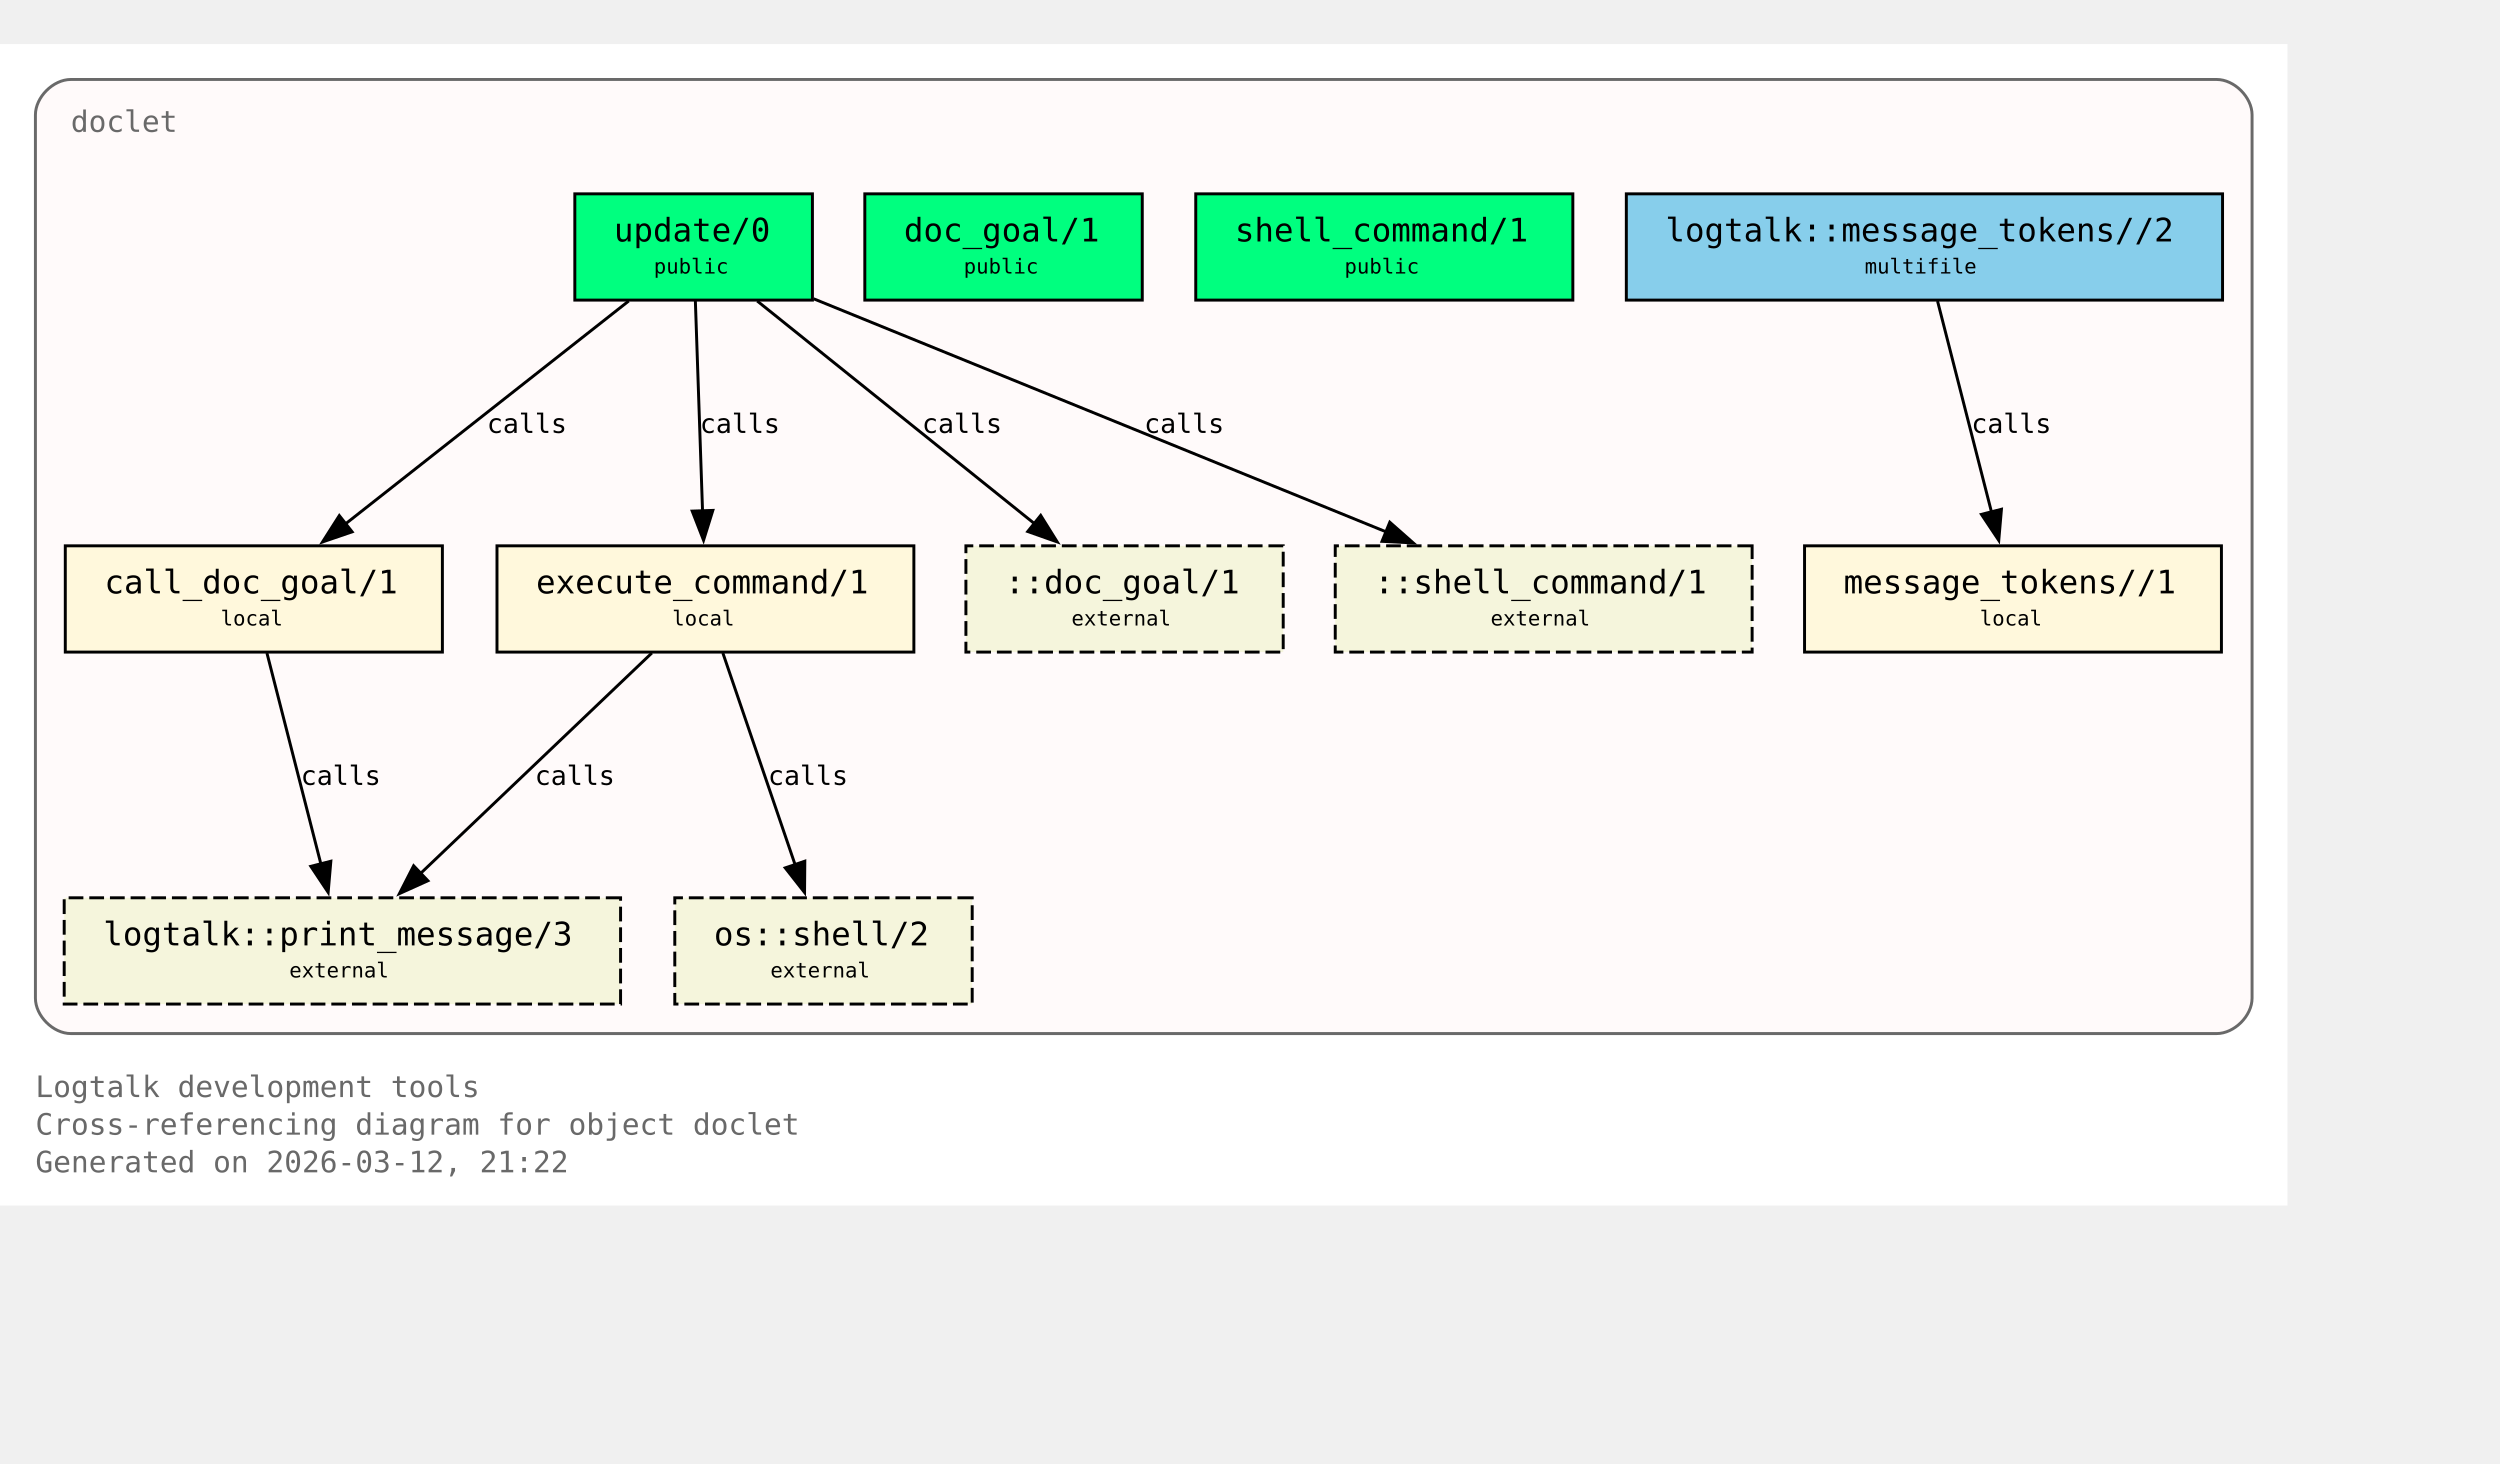
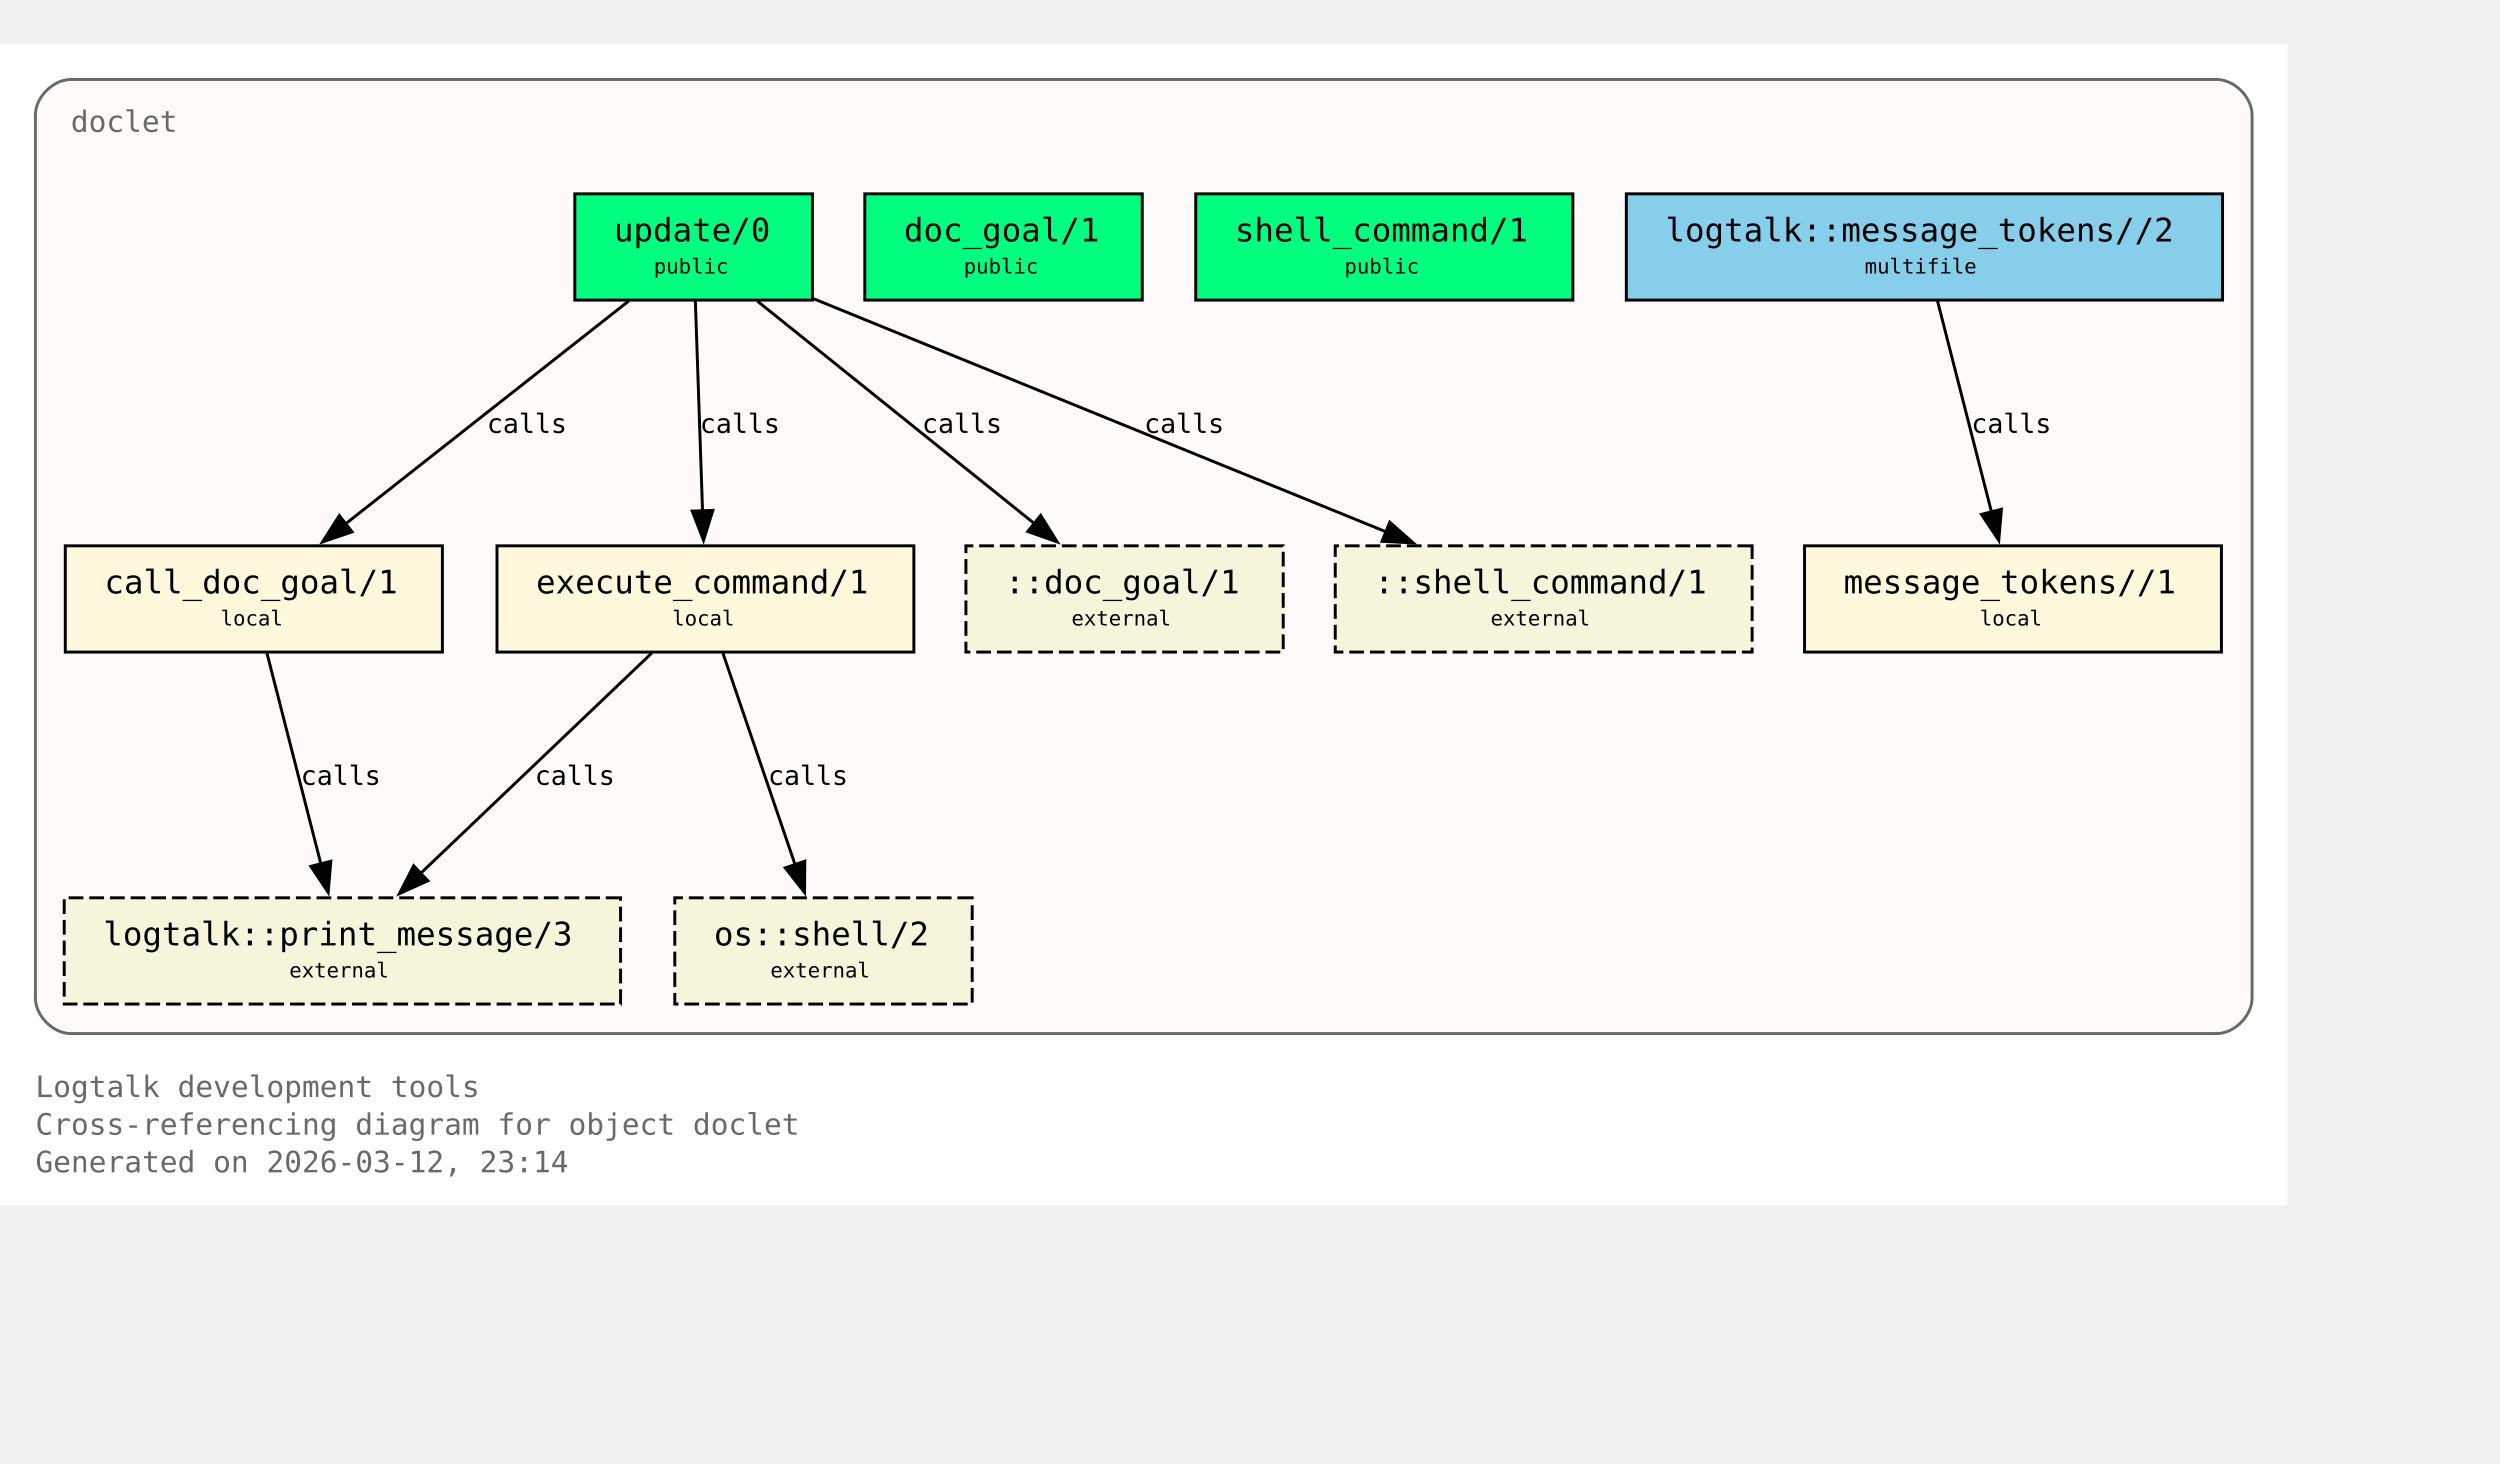
<svg xmlns="http://www.w3.org/2000/svg" xmlns:xlink="http://www.w3.org/1999/xlink" width="919pt" height="538pt" viewBox="72.00 72.00 847.00 466.00">
  <g id="graph0" class="graph" transform="scale(1 1) rotate(0) translate(76 461.5)">
    <polygon fill="white" stroke="none" points="-4,4 -4,-389.5 771,-389.5 771,4 -4,4" />
    <text xml:space="preserve" text-anchor="start" x="8" y="-32.75" font-family="Monospace" font-size="10.00" fill="dimgray">Logtalk development tools</text>
    <text xml:space="preserve" text-anchor="start" x="8" y="-20" font-family="Monospace" font-size="10.00" fill="dimgray">Cross-referencing diagram for object doclet</text>
-     <text xml:space="preserve" text-anchor="start" x="8" y="-7.25" font-family="Monospace" font-size="10.00" fill="dimgray">Generated on 2026-03-12, 21:22</text>
+     <text xml:space="preserve" text-anchor="start" x="8" y="-7.25" font-family="Monospace" font-size="10.00" fill="dimgray">Generated on 2026-03-12, 23:14</text>
    <g id="clust1" class="cluster">
      <g id="a_clust1">
        <a xlink:title="doclet">
          <path fill="snow" stroke="dimgray" d="M20,-54.25C20,-54.25 747,-54.25 747,-54.25 753,-54.25 759,-60.25 759,-66.25 759,-66.25 759,-365.5 759,-365.5 759,-371.5 753,-377.5 747,-377.5 747,-377.5 20,-377.5 20,-377.5 14,-377.5 8,-371.5 8,-365.5 8,-365.5 8,-66.25 8,-66.25 8,-60.25 14,-54.25 20,-54.25" />
          <g id="a_clust1_0">
-             <a xlink:href="https://github.com/LogtalkDotOrg/logtalk3/tree/83286e56a6080a59e6e2b4291a842b7a9b3ac43e/tools/doclet/doclet.lgt#L22" xlink:title="https://github.com/LogtalkDotOrg/logtalk3/tree/83286e56a6080a59e6e2b4291a842b7a9b3ac43e/tools/doclet/doclet.lgt#L22">
+             <a xlink:href="https://github.com/LogtalkDotOrg/logtalk3/tree/2904d36a9d2e56072a81f10a9fecc6b2bfcfeb07/tools/doclet/doclet.lgt#L22" xlink:title="https://github.com/LogtalkDotOrg/logtalk3/tree/2904d36a9d2e56072a81f10a9fecc6b2bfcfeb07/tools/doclet/doclet.lgt#L22">
              <text xml:space="preserve" text-anchor="start" x="20" y="-359.75" font-family="Monospace" font-size="10.00" fill="dimgray">doclet</text>
            </a>
          </g>
        </a>
      </g>
    </g>
    <g id="node1" class="node">
      <polygon fill="springgreen" stroke="black" points="271.25,-338.75 190.75,-338.75 190.75,-302.75 271.25,-302.75 271.25,-338.75" />
      <text xml:space="preserve" text-anchor="start" x="198.75" y="-323" font-family="Monospace" font-size="9.00"> </text>
      <g id="a_node1_1">
-         <a xlink:href="https://github.com/LogtalkDotOrg/logtalk3/tree/83286e56a6080a59e6e2b4291a842b7a9b3ac43e/tools/doclet/doclet.lgt#L40" xlink:title="https://github.com/LogtalkDotOrg/logtalk3/tree/83286e56a6080a59e6e2b4291a842b7a9b3ac43e/tools/doclet/doclet.lgt#L40">
+         <a xlink:href="https://github.com/LogtalkDotOrg/logtalk3/tree/2904d36a9d2e56072a81f10a9fecc6b2bfcfeb07/tools/doclet/doclet.lgt#L40" xlink:title="https://github.com/LogtalkDotOrg/logtalk3/tree/2904d36a9d2e56072a81f10a9fecc6b2bfcfeb07/tools/doclet/doclet.lgt#L40">
          <text xml:space="preserve" text-anchor="start" x="204" y="-322.62" font-family="Monospace" font-size="11.00">update/0</text>
        </a>
      </g>
      <text xml:space="preserve" text-anchor="start" x="258" y="-323" font-family="Monospace" font-size="9.00"> </text>
      <text xml:space="preserve" text-anchor="start" x="198.75" y="-310.62" font-family="Monospace" font-size="9.00"> </text>
      <text xml:space="preserve" text-anchor="start" x="217.5" y="-311.75" font-family="Monospace" font-size="7.00">public</text>
      <text xml:space="preserve" text-anchor="start" x="258" y="-310.62" font-family="Monospace" font-size="9.00"> </text>
    </g>
    <g id="node4" class="node">
      <polygon fill="cornsilk" stroke="black" points="145.88,-219.5 18.12,-219.5 18.12,-183.5 145.88,-183.5 145.88,-219.5" />
      <text xml:space="preserve" text-anchor="start" x="26.12" y="-203.75" font-family="Monospace" font-size="9.00"> </text>
      <g id="a_node4_2">
-         <a xlink:href="https://github.com/LogtalkDotOrg/logtalk3/tree/83286e56a6080a59e6e2b4291a842b7a9b3ac43e/tools/doclet/doclet.lgt#L73" xlink:title="https://github.com/LogtalkDotOrg/logtalk3/tree/83286e56a6080a59e6e2b4291a842b7a9b3ac43e/tools/doclet/doclet.lgt#L73">
+         <a xlink:href="https://github.com/LogtalkDotOrg/logtalk3/tree/2904d36a9d2e56072a81f10a9fecc6b2bfcfeb07/tools/doclet/doclet.lgt#L73" xlink:title="https://github.com/LogtalkDotOrg/logtalk3/tree/2904d36a9d2e56072a81f10a9fecc6b2bfcfeb07/tools/doclet/doclet.lgt#L73">
          <text xml:space="preserve" text-anchor="start" x="31.38" y="-203.38" font-family="Monospace" font-size="11.00">call_doc_goal/1</text>
        </a>
      </g>
      <text xml:space="preserve" text-anchor="start" x="132.62" y="-203.75" font-family="Monospace" font-size="9.00"> </text>
      <text xml:space="preserve" text-anchor="start" x="26.12" y="-191.38" font-family="Monospace" font-size="9.00"> </text>
      <text xml:space="preserve" text-anchor="start" x="70.75" y="-192.5" font-family="Monospace" font-size="7.00">local</text>
      <text xml:space="preserve" text-anchor="start" x="132.62" y="-191.38" font-family="Monospace" font-size="9.00"> </text>
    </g>
    <g id="edge1" class="edge">
      <g id="a_edge1">
-         <a xlink:href="https://github.com/LogtalkDotOrg/logtalk3/tree/83286e56a6080a59e6e2b4291a842b7a9b3ac43e/tools/doclet/doclet.lgt#L60" xlink:title="calls">
+         <a xlink:href="https://github.com/LogtalkDotOrg/logtalk3/tree/2904d36a9d2e56072a81f10a9fecc6b2bfcfeb07/tools/doclet/doclet.lgt#L60" xlink:title="calls">
          <path fill="none" stroke="black" d="M209.01,-302.45C183.59,-282.45 141.58,-249.38 112.89,-226.8" />
          <polygon fill="black" stroke="black" points="115.29,-224.24 105.27,-220.81 110.96,-229.74 115.29,-224.24" />
        </a>
      </g>
      <g id="a_edge1-label">
-         <a xlink:href="https://github.com/LogtalkDotOrg/logtalk3/tree/83286e56a6080a59e6e2b4291a842b7a9b3ac43e/tools/doclet/doclet.lgt#L60" xlink:title="https://github.com/LogtalkDotOrg/logtalk3/tree/83286e56a6080a59e6e2b4291a842b7a9b3ac43e/tools/doclet/doclet.lgt#L60">
+         <a xlink:href="https://github.com/LogtalkDotOrg/logtalk3/tree/2904d36a9d2e56072a81f10a9fecc6b2bfcfeb07/tools/doclet/doclet.lgt#L60" xlink:title="https://github.com/LogtalkDotOrg/logtalk3/tree/2904d36a9d2e56072a81f10a9fecc6b2bfcfeb07/tools/doclet/doclet.lgt#L60">
          <text xml:space="preserve" text-anchor="start" x="160.97" y="-257.75" font-family="Monospace" font-size="9.00">calls</text>
        </a>
      </g>
    </g>
    <g id="node5" class="node">
      <polygon fill="cornsilk" stroke="black" points="305.62,-219.5 164.38,-219.5 164.38,-183.5 305.62,-183.5 305.62,-219.5" />
      <text xml:space="preserve" text-anchor="start" x="172.38" y="-203.75" font-family="Monospace" font-size="9.00"> </text>
      <g id="a_node5_3">
-         <a xlink:href="https://github.com/LogtalkDotOrg/logtalk3/tree/83286e56a6080a59e6e2b4291a842b7a9b3ac43e/tools/doclet/doclet.lgt#L85" xlink:title="https://github.com/LogtalkDotOrg/logtalk3/tree/83286e56a6080a59e6e2b4291a842b7a9b3ac43e/tools/doclet/doclet.lgt#L85">
+         <a xlink:href="https://github.com/LogtalkDotOrg/logtalk3/tree/2904d36a9d2e56072a81f10a9fecc6b2bfcfeb07/tools/doclet/doclet.lgt#L85" xlink:title="https://github.com/LogtalkDotOrg/logtalk3/tree/2904d36a9d2e56072a81f10a9fecc6b2bfcfeb07/tools/doclet/doclet.lgt#L85">
          <text xml:space="preserve" text-anchor="start" x="177.62" y="-203.38" font-family="Monospace" font-size="11.00">execute_command/1</text>
        </a>
      </g>
      <text xml:space="preserve" text-anchor="start" x="292.38" y="-203.75" font-family="Monospace" font-size="9.00"> </text>
      <text xml:space="preserve" text-anchor="start" x="172.38" y="-191.38" font-family="Monospace" font-size="9.00"> </text>
      <text xml:space="preserve" text-anchor="start" x="223.75" y="-192.5" font-family="Monospace" font-size="7.00">local</text>
      <text xml:space="preserve" text-anchor="start" x="292.38" y="-191.38" font-family="Monospace" font-size="9.00"> </text>
    </g>
    <g id="edge2" class="edge">
      <g id="a_edge2">
-         <a xlink:href="https://github.com/LogtalkDotOrg/logtalk3/tree/83286e56a6080a59e6e2b4291a842b7a9b3ac43e/tools/doclet/doclet.lgt#L60" xlink:title="calls">
+         <a xlink:href="https://github.com/LogtalkDotOrg/logtalk3/tree/2904d36a9d2e56072a81f10a9fecc6b2bfcfeb07/tools/doclet/doclet.lgt#L60" xlink:title="calls">
          <path fill="none" stroke="black" d="M231.59,-302.45C232.23,-283.75 233.26,-253.62 234.02,-231.33" />
          <polygon fill="black" stroke="black" points="237.51,-231.5 234.36,-221.38 230.52,-231.26 237.51,-231.5" />
        </a>
      </g>
      <g id="a_edge2-label">
-         <a xlink:href="https://github.com/LogtalkDotOrg/logtalk3/tree/83286e56a6080a59e6e2b4291a842b7a9b3ac43e/tools/doclet/doclet.lgt#L60" xlink:title="https://github.com/LogtalkDotOrg/logtalk3/tree/83286e56a6080a59e6e2b4291a842b7a9b3ac43e/tools/doclet/doclet.lgt#L60">
+         <a xlink:href="https://github.com/LogtalkDotOrg/logtalk3/tree/2904d36a9d2e56072a81f10a9fecc6b2bfcfeb07/tools/doclet/doclet.lgt#L60" xlink:title="https://github.com/LogtalkDotOrg/logtalk3/tree/2904d36a9d2e56072a81f10a9fecc6b2bfcfeb07/tools/doclet/doclet.lgt#L60">
          <text xml:space="preserve" text-anchor="start" x="233.12" y="-257.75" font-family="Monospace" font-size="9.00">calls</text>
        </a>
      </g>
    </g>
    <g id="node10" class="node">
      <polygon fill="beige" stroke="black" stroke-dasharray="5,2" points="430.75,-219.5 323.25,-219.5 323.25,-183.5 430.75,-183.5 430.75,-219.5" />
      <text xml:space="preserve" text-anchor="start" x="331.25" y="-203.75" font-family="Monospace" font-size="9.00"> </text>
      <text xml:space="preserve" text-anchor="start" x="336.5" y="-203.38" font-family="Monospace" font-size="11.00">::doc_goal/1</text>
      <text xml:space="preserve" text-anchor="start" x="417.5" y="-203.75" font-family="Monospace" font-size="9.00"> </text>
      <text xml:space="preserve" text-anchor="start" x="331.25" y="-191.38" font-family="Monospace" font-size="9.00"> </text>
      <text xml:space="preserve" text-anchor="start" x="359" y="-192.5" font-family="Monospace" font-size="7.00">external</text>
      <text xml:space="preserve" text-anchor="start" x="417.5" y="-191.38" font-family="Monospace" font-size="9.00"> </text>
    </g>
    <g id="edge4" class="edge">
      <g id="a_edge4">
-         <a xlink:href="https://github.com/LogtalkDotOrg/logtalk3/tree/83286e56a6080a59e6e2b4291a842b7a9b3ac43e/tools/doclet/doclet.lgt#L60" xlink:title="calls">
+         <a xlink:href="https://github.com/LogtalkDotOrg/logtalk3/tree/2904d36a9d2e56072a81f10a9fecc6b2bfcfeb07/tools/doclet/doclet.lgt#L60" xlink:title="calls">
          <path fill="none" stroke="black" d="M252.54,-302.45C277.45,-282.45 318.62,-249.38 346.74,-226.8" />
          <polygon fill="black" stroke="black" points="348.58,-229.81 354.19,-220.82 344.2,-224.35 348.58,-229.81" />
        </a>
      </g>
      <g id="a_edge4-label">
-         <a xlink:href="https://github.com/LogtalkDotOrg/logtalk3/tree/83286e56a6080a59e6e2b4291a842b7a9b3ac43e/tools/doclet/doclet.lgt#L60" xlink:title="https://github.com/LogtalkDotOrg/logtalk3/tree/83286e56a6080a59e6e2b4291a842b7a9b3ac43e/tools/doclet/doclet.lgt#L60">
+         <a xlink:href="https://github.com/LogtalkDotOrg/logtalk3/tree/2904d36a9d2e56072a81f10a9fecc6b2bfcfeb07/tools/doclet/doclet.lgt#L60" xlink:title="https://github.com/LogtalkDotOrg/logtalk3/tree/2904d36a9d2e56072a81f10a9fecc6b2bfcfeb07/tools/doclet/doclet.lgt#L60">
          <text xml:space="preserve" text-anchor="start" x="308.38" y="-257.75" font-family="Monospace" font-size="9.00">calls</text>
        </a>
      </g>
    </g>
    <g id="node11" class="node">
      <polygon fill="beige" stroke="black" stroke-dasharray="5,2" points="589.62,-219.5 448.38,-219.5 448.38,-183.5 589.62,-183.5 589.62,-219.5" />
      <text xml:space="preserve" text-anchor="start" x="456.38" y="-203.75" font-family="Monospace" font-size="9.00"> </text>
      <text xml:space="preserve" text-anchor="start" x="461.62" y="-203.38" font-family="Monospace" font-size="11.00">::shell_command/1</text>
      <text xml:space="preserve" text-anchor="start" x="576.38" y="-203.75" font-family="Monospace" font-size="9.00"> </text>
      <text xml:space="preserve" text-anchor="start" x="456.38" y="-191.38" font-family="Monospace" font-size="9.00"> </text>
      <text xml:space="preserve" text-anchor="start" x="501" y="-192.5" font-family="Monospace" font-size="7.00">external</text>
      <text xml:space="preserve" text-anchor="start" x="576.38" y="-191.38" font-family="Monospace" font-size="9.00"> </text>
    </g>
    <g id="edge5" class="edge">
      <g id="a_edge5">
-         <a xlink:href="https://github.com/LogtalkDotOrg/logtalk3/tree/83286e56a6080a59e6e2b4291a842b7a9b3ac43e/tools/doclet/doclet.lgt#L60" xlink:title="calls">
+         <a xlink:href="https://github.com/LogtalkDotOrg/logtalk3/tree/2904d36a9d2e56072a81f10a9fecc6b2bfcfeb07/tools/doclet/doclet.lgt#L60" xlink:title="calls">
          <path fill="none" stroke="black" d="M271.65,-303.2C322.49,-282.5 409.65,-247.02 465.76,-224.17" />
          <polygon fill="black" stroke="black" points="466.86,-227.5 474.81,-220.49 464.22,-221.02 466.86,-227.5" />
        </a>
      </g>
      <g id="a_edge5-label">
-         <a xlink:href="https://github.com/LogtalkDotOrg/logtalk3/tree/83286e56a6080a59e6e2b4291a842b7a9b3ac43e/tools/doclet/doclet.lgt#L60" xlink:title="https://github.com/LogtalkDotOrg/logtalk3/tree/83286e56a6080a59e6e2b4291a842b7a9b3ac43e/tools/doclet/doclet.lgt#L60">
+         <a xlink:href="https://github.com/LogtalkDotOrg/logtalk3/tree/2904d36a9d2e56072a81f10a9fecc6b2bfcfeb07/tools/doclet/doclet.lgt#L60" xlink:title="https://github.com/LogtalkDotOrg/logtalk3/tree/2904d36a9d2e56072a81f10a9fecc6b2bfcfeb07/tools/doclet/doclet.lgt#L60">
          <text xml:space="preserve" text-anchor="start" x="383.64" y="-257.75" font-family="Monospace" font-size="9.00">calls</text>
        </a>
      </g>
    </g>
    <g id="node2" class="node">
      <polygon fill="springgreen" stroke="black" points="383,-338.75 289,-338.75 289,-302.75 383,-302.75 383,-338.75" />
      <text xml:space="preserve" text-anchor="start" x="297" y="-323" font-family="Monospace" font-size="9.00"> </text>
      <g id="a_node2_4">
-         <a xlink:href="https://github.com/LogtalkDotOrg/logtalk3/tree/83286e56a6080a59e6e2b4291a842b7a9b3ac43e/tools/doclet/doclet.lgt#L46" xlink:title="https://github.com/LogtalkDotOrg/logtalk3/tree/83286e56a6080a59e6e2b4291a842b7a9b3ac43e/tools/doclet/doclet.lgt#L46">
+         <a xlink:href="https://github.com/LogtalkDotOrg/logtalk3/tree/2904d36a9d2e56072a81f10a9fecc6b2bfcfeb07/tools/doclet/doclet.lgt#L46" xlink:title="https://github.com/LogtalkDotOrg/logtalk3/tree/2904d36a9d2e56072a81f10a9fecc6b2bfcfeb07/tools/doclet/doclet.lgt#L46">
          <text xml:space="preserve" text-anchor="start" x="302.25" y="-322.62" font-family="Monospace" font-size="11.00">doc_goal/1</text>
        </a>
      </g>
      <text xml:space="preserve" text-anchor="start" x="369.75" y="-323" font-family="Monospace" font-size="9.00"> </text>
      <text xml:space="preserve" text-anchor="start" x="297" y="-310.62" font-family="Monospace" font-size="9.00"> </text>
      <text xml:space="preserve" text-anchor="start" x="322.5" y="-311.75" font-family="Monospace" font-size="7.00">public</text>
      <text xml:space="preserve" text-anchor="start" x="369.75" y="-310.62" font-family="Monospace" font-size="9.00"> </text>
    </g>
    <g id="node3" class="node">
      <polygon fill="springgreen" stroke="black" points="528.88,-338.75 401.12,-338.75 401.12,-302.75 528.88,-302.75 528.88,-338.75" />
      <text xml:space="preserve" text-anchor="start" x="409.12" y="-323" font-family="Monospace" font-size="9.00"> </text>
      <g id="a_node3_5">
-         <a xlink:href="https://github.com/LogtalkDotOrg/logtalk3/tree/83286e56a6080a59e6e2b4291a842b7a9b3ac43e/tools/doclet/doclet.lgt#L53" xlink:title="https://github.com/LogtalkDotOrg/logtalk3/tree/83286e56a6080a59e6e2b4291a842b7a9b3ac43e/tools/doclet/doclet.lgt#L53">
+         <a xlink:href="https://github.com/LogtalkDotOrg/logtalk3/tree/2904d36a9d2e56072a81f10a9fecc6b2bfcfeb07/tools/doclet/doclet.lgt#L53" xlink:title="https://github.com/LogtalkDotOrg/logtalk3/tree/2904d36a9d2e56072a81f10a9fecc6b2bfcfeb07/tools/doclet/doclet.lgt#L53">
          <text xml:space="preserve" text-anchor="start" x="414.38" y="-322.62" font-family="Monospace" font-size="11.00">shell_command/1</text>
        </a>
      </g>
      <text xml:space="preserve" text-anchor="start" x="515.62" y="-323" font-family="Monospace" font-size="9.00"> </text>
      <text xml:space="preserve" text-anchor="start" x="409.12" y="-310.62" font-family="Monospace" font-size="9.00"> </text>
      <text xml:space="preserve" text-anchor="start" x="451.5" y="-311.75" font-family="Monospace" font-size="7.00">public</text>
      <text xml:space="preserve" text-anchor="start" x="515.62" y="-310.62" font-family="Monospace" font-size="9.00"> </text>
    </g>
    <g id="node8" class="node">
      <polygon fill="beige" stroke="black" stroke-dasharray="5,2" points="206.25,-100.25 17.75,-100.25 17.75,-64.25 206.25,-64.25 206.25,-100.25" />
      <text xml:space="preserve" text-anchor="start" x="25.75" y="-84.5" font-family="Monospace" font-size="9.00"> </text>
      <g id="a_node8_6">
        <a xlink:href="https://logtalk.org/library/logtalk_0.html#print-message-3" xlink:title="https://logtalk.org/library/logtalk_0.html#print-message-3">
          <text xml:space="preserve" text-anchor="start" x="31" y="-84.12" font-family="Monospace" font-size="11.00">logtalk::print_message/3</text>
        </a>
      </g>
      <text xml:space="preserve" text-anchor="start" x="193" y="-84.5" font-family="Monospace" font-size="9.00"> </text>
      <text xml:space="preserve" text-anchor="start" x="25.75" y="-72.12" font-family="Monospace" font-size="9.00"> </text>
      <text xml:space="preserve" text-anchor="start" x="94" y="-73.25" font-family="Monospace" font-size="7.00">external</text>
      <text xml:space="preserve" text-anchor="start" x="193" y="-72.12" font-family="Monospace" font-size="9.00"> </text>
    </g>
    <g id="edge6" class="edge">
      <g id="a_edge6">
-         <a xlink:href="https://github.com/LogtalkDotOrg/logtalk3/tree/83286e56a6080a59e6e2b4291a842b7a9b3ac43e/tools/doclet/doclet.lgt#L73" xlink:title="calls">
+         <a xlink:href="https://github.com/LogtalkDotOrg/logtalk3/tree/2904d36a9d2e56072a81f10a9fecc6b2bfcfeb07/tools/doclet/doclet.lgt#L73" xlink:title="calls">
          <path fill="none" stroke="black" d="M86.43,-183.2C91.23,-164.41 98.99,-134.09 104.7,-111.77" />
          <polygon fill="black" stroke="black" points="108.09,-112.64 107.18,-102.09 101.31,-110.91 108.09,-112.64" />
        </a>
      </g>
      <g id="a_edge6-label">
-         <a xlink:href="https://github.com/LogtalkDotOrg/logtalk3/tree/83286e56a6080a59e6e2b4291a842b7a9b3ac43e/tools/doclet/doclet.lgt#L73" xlink:title="https://github.com/LogtalkDotOrg/logtalk3/tree/83286e56a6080a59e6e2b4291a842b7a9b3ac43e/tools/doclet/doclet.lgt#L73">
+         <a xlink:href="https://github.com/LogtalkDotOrg/logtalk3/tree/2904d36a9d2e56072a81f10a9fecc6b2bfcfeb07/tools/doclet/doclet.lgt#L73" xlink:title="https://github.com/LogtalkDotOrg/logtalk3/tree/2904d36a9d2e56072a81f10a9fecc6b2bfcfeb07/tools/doclet/doclet.lgt#L73">
          <text xml:space="preserve" text-anchor="start" x="97.9" y="-138.5" font-family="Monospace" font-size="9.00">calls</text>
        </a>
      </g>
    </g>
    <g id="edge7" class="edge">
      <g id="a_edge7">
-         <a xlink:href="https://github.com/LogtalkDotOrg/logtalk3/tree/83286e56a6080a59e6e2b4291a842b7a9b3ac43e/tools/doclet/doclet.lgt#L85" xlink:title="calls">
+         <a xlink:href="https://github.com/LogtalkDotOrg/logtalk3/tree/2904d36a9d2e56072a81f10a9fecc6b2bfcfeb07/tools/doclet/doclet.lgt#L85" xlink:title="calls">
          <path fill="none" stroke="black" d="M216.85,-183.2C196.14,-163.46 162.08,-130.99 138.42,-108.44" />
          <polygon fill="black" stroke="black" points="140.97,-106.03 131.32,-101.67 136.14,-111.1 140.97,-106.03" />
        </a>
      </g>
      <g id="a_edge7-label">
-         <a xlink:href="https://github.com/LogtalkDotOrg/logtalk3/tree/83286e56a6080a59e6e2b4291a842b7a9b3ac43e/tools/doclet/doclet.lgt#L85" xlink:title="https://github.com/LogtalkDotOrg/logtalk3/tree/83286e56a6080a59e6e2b4291a842b7a9b3ac43e/tools/doclet/doclet.lgt#L85">
+         <a xlink:href="https://github.com/LogtalkDotOrg/logtalk3/tree/2904d36a9d2e56072a81f10a9fecc6b2bfcfeb07/tools/doclet/doclet.lgt#L85" xlink:title="https://github.com/LogtalkDotOrg/logtalk3/tree/2904d36a9d2e56072a81f10a9fecc6b2bfcfeb07/tools/doclet/doclet.lgt#L85">
          <text xml:space="preserve" text-anchor="start" x="177.19" y="-138.5" font-family="Monospace" font-size="9.00">calls</text>
        </a>
      </g>
    </g>
    <g id="node9" class="node">
      <polygon fill="beige" stroke="black" stroke-dasharray="5,2" points="325.38,-100.25 224.62,-100.25 224.62,-64.25 325.38,-64.25 325.38,-100.25" />
      <text xml:space="preserve" text-anchor="start" x="232.62" y="-84.5" font-family="Monospace" font-size="9.00"> </text>
      <g id="a_node9_7">
        <a xlink:href="https://logtalk.org/library/osp_0.html#shell-2" xlink:title="https://logtalk.org/library/osp_0.html#shell-2">
          <text xml:space="preserve" text-anchor="start" x="237.88" y="-84.12" font-family="Monospace" font-size="11.00">os::shell/2</text>
        </a>
      </g>
      <text xml:space="preserve" text-anchor="start" x="312.12" y="-84.5" font-family="Monospace" font-size="9.00"> </text>
      <text xml:space="preserve" text-anchor="start" x="232.62" y="-72.12" font-family="Monospace" font-size="9.00"> </text>
      <text xml:space="preserve" text-anchor="start" x="257" y="-73.25" font-family="Monospace" font-size="7.00">external</text>
      <text xml:space="preserve" text-anchor="start" x="312.12" y="-72.12" font-family="Monospace" font-size="9.00"> </text>
    </g>
    <g id="edge8" class="edge">
      <g id="a_edge8">
-         <a xlink:href="https://github.com/LogtalkDotOrg/logtalk3/tree/83286e56a6080a59e6e2b4291a842b7a9b3ac43e/tools/doclet/doclet.lgt#L85" xlink:title="calls">
+         <a xlink:href="https://github.com/LogtalkDotOrg/logtalk3/tree/2904d36a9d2e56072a81f10a9fecc6b2bfcfeb07/tools/doclet/doclet.lgt#L85" xlink:title="calls">
          <path fill="none" stroke="black" d="M240.9,-183.2C247.34,-164.32 257.75,-133.81 265.38,-111.46" />
          <polygon fill="black" stroke="black" points="268.67,-112.65 268.58,-102.05 262.04,-110.39 268.67,-112.65" />
        </a>
      </g>
      <g id="a_edge8-label">
-         <a xlink:href="https://github.com/LogtalkDotOrg/logtalk3/tree/83286e56a6080a59e6e2b4291a842b7a9b3ac43e/tools/doclet/doclet.lgt#L85" xlink:title="https://github.com/LogtalkDotOrg/logtalk3/tree/83286e56a6080a59e6e2b4291a842b7a9b3ac43e/tools/doclet/doclet.lgt#L85">
+         <a xlink:href="https://github.com/LogtalkDotOrg/logtalk3/tree/2904d36a9d2e56072a81f10a9fecc6b2bfcfeb07/tools/doclet/doclet.lgt#L85" xlink:title="https://github.com/LogtalkDotOrg/logtalk3/tree/2904d36a9d2e56072a81f10a9fecc6b2bfcfeb07/tools/doclet/doclet.lgt#L85">
          <text xml:space="preserve" text-anchor="start" x="256.2" y="-138.5" font-family="Monospace" font-size="9.00">calls</text>
        </a>
      </g>
    </g>
    <g id="node6" class="node">
      <polygon fill="cornsilk" stroke="black" points="748.62,-219.5 607.38,-219.5 607.38,-183.5 748.62,-183.5 748.62,-219.5" />
      <text xml:space="preserve" text-anchor="start" x="615.38" y="-203.75" font-family="Monospace" font-size="9.00"> </text>
      <g id="a_node6_8">
-         <a xlink:href="https://github.com/LogtalkDotOrg/logtalk3/tree/83286e56a6080a59e6e2b4291a842b7a9b3ac43e/tools/doclet/doclet.lgt#L102" xlink:title="https://github.com/LogtalkDotOrg/logtalk3/tree/83286e56a6080a59e6e2b4291a842b7a9b3ac43e/tools/doclet/doclet.lgt#L102">
+         <a xlink:href="https://github.com/LogtalkDotOrg/logtalk3/tree/2904d36a9d2e56072a81f10a9fecc6b2bfcfeb07/tools/doclet/doclet.lgt#L102" xlink:title="https://github.com/LogtalkDotOrg/logtalk3/tree/2904d36a9d2e56072a81f10a9fecc6b2bfcfeb07/tools/doclet/doclet.lgt#L102">
          <text xml:space="preserve" text-anchor="start" x="620.62" y="-203.38" font-family="Monospace" font-size="11.00">message_tokens//1</text>
        </a>
      </g>
      <text xml:space="preserve" text-anchor="start" x="735.38" y="-203.75" font-family="Monospace" font-size="9.00"> </text>
      <text xml:space="preserve" text-anchor="start" x="615.38" y="-191.38" font-family="Monospace" font-size="9.00"> </text>
      <text xml:space="preserve" text-anchor="start" x="666.75" y="-192.5" font-family="Monospace" font-size="7.00">local</text>
      <text xml:space="preserve" text-anchor="start" x="735.38" y="-191.38" font-family="Monospace" font-size="9.00"> </text>
    </g>
    <g id="node7" class="node">
      <polygon fill="skyblue" stroke="black" points="749,-338.75 547,-338.75 547,-302.75 749,-302.75 749,-338.75" />
      <text xml:space="preserve" text-anchor="start" x="555" y="-323" font-family="Monospace" font-size="9.00"> </text>
      <g id="a_node7_9">
-         <a xlink:href="https://github.com/LogtalkDotOrg/logtalk3/tree/83286e56a6080a59e6e2b4291a842b7a9b3ac43e/tools/doclet/doclet.lgt#L99" xlink:title="https://github.com/LogtalkDotOrg/logtalk3/tree/83286e56a6080a59e6e2b4291a842b7a9b3ac43e/tools/doclet/doclet.lgt#L99">
+         <a xlink:href="https://github.com/LogtalkDotOrg/logtalk3/tree/2904d36a9d2e56072a81f10a9fecc6b2bfcfeb07/tools/doclet/doclet.lgt#L99" xlink:title="https://github.com/LogtalkDotOrg/logtalk3/tree/2904d36a9d2e56072a81f10a9fecc6b2bfcfeb07/tools/doclet/doclet.lgt#L99">
          <text xml:space="preserve" text-anchor="start" x="560.25" y="-322.62" font-family="Monospace" font-size="11.00">logtalk::message_tokens//2</text>
        </a>
      </g>
      <text xml:space="preserve" text-anchor="start" x="735.75" y="-323" font-family="Monospace" font-size="9.00"> </text>
      <text xml:space="preserve" text-anchor="start" x="555" y="-310.62" font-family="Monospace" font-size="9.00"> </text>
      <text xml:space="preserve" text-anchor="start" x="627.75" y="-311.75" font-family="Monospace" font-size="7.00">multifile</text>
      <text xml:space="preserve" text-anchor="start" x="735.75" y="-310.62" font-family="Monospace" font-size="9.00"> </text>
    </g>
    <g id="edge3" class="edge">
      <g id="a_edge3">
-         <a xlink:href="https://github.com/LogtalkDotOrg/logtalk3/tree/83286e56a6080a59e6e2b4291a842b7a9b3ac43e/tools/doclet/doclet.lgt#L99" xlink:title="calls">
+         <a xlink:href="https://github.com/LogtalkDotOrg/logtalk3/tree/2904d36a9d2e56072a81f10a9fecc6b2bfcfeb07/tools/doclet/doclet.lgt#L99" xlink:title="calls">
          <path fill="none" stroke="black" d="M652.43,-302.45C657.23,-283.66 664.99,-253.34 670.7,-231.02" />
          <polygon fill="black" stroke="black" points="674.09,-231.89 673.18,-221.34 667.31,-230.16 674.09,-231.89" />
        </a>
      </g>
      <g id="a_edge3-label">
-         <a xlink:href="https://github.com/LogtalkDotOrg/logtalk3/tree/83286e56a6080a59e6e2b4291a842b7a9b3ac43e/tools/doclet/doclet.lgt#L99" xlink:title="https://github.com/LogtalkDotOrg/logtalk3/tree/83286e56a6080a59e6e2b4291a842b7a9b3ac43e/tools/doclet/doclet.lgt#L99">
+         <a xlink:href="https://github.com/LogtalkDotOrg/logtalk3/tree/2904d36a9d2e56072a81f10a9fecc6b2bfcfeb07/tools/doclet/doclet.lgt#L99" xlink:title="https://github.com/LogtalkDotOrg/logtalk3/tree/2904d36a9d2e56072a81f10a9fecc6b2bfcfeb07/tools/doclet/doclet.lgt#L99">
          <text xml:space="preserve" text-anchor="start" x="663.9" y="-257.75" font-family="Monospace" font-size="9.00">calls</text>
        </a>
      </g>
    </g>
  </g>
</svg>
